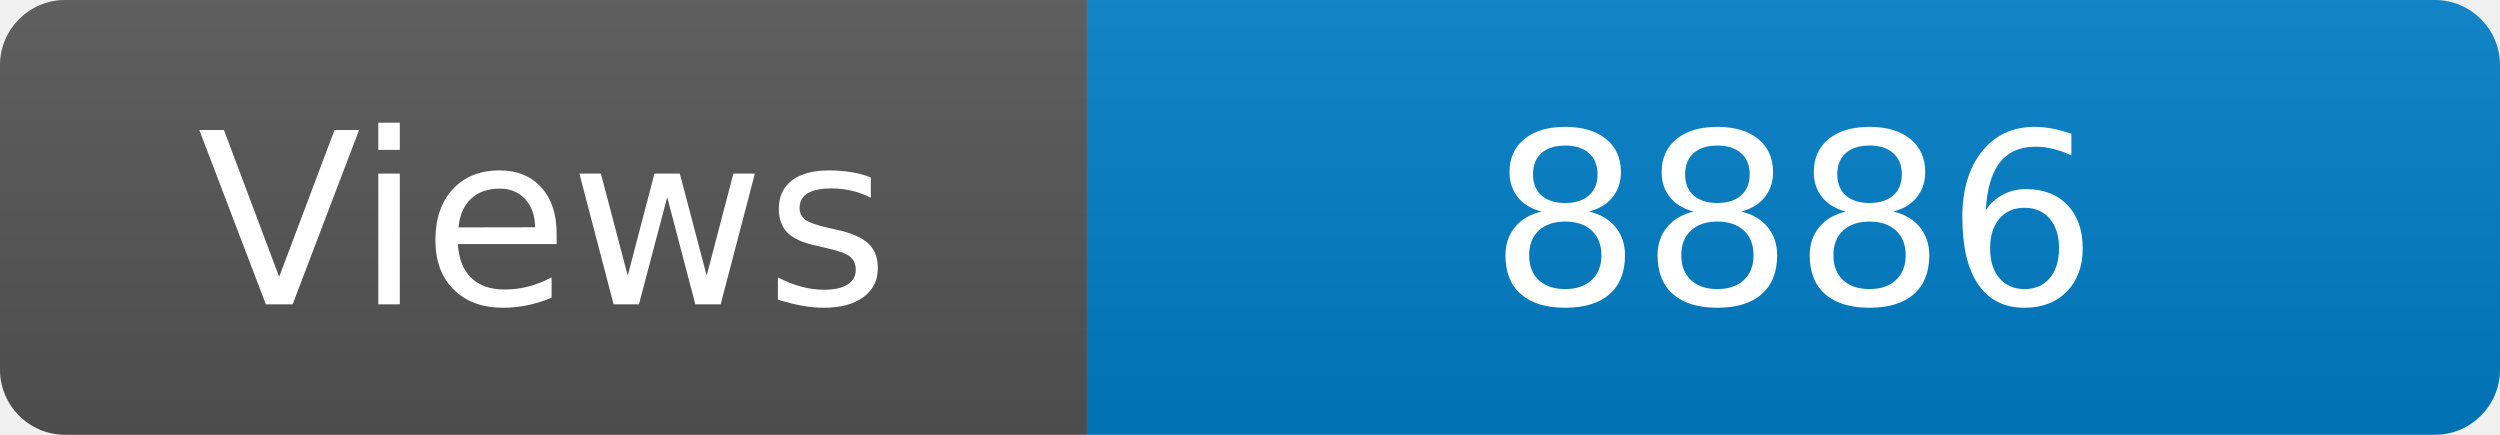
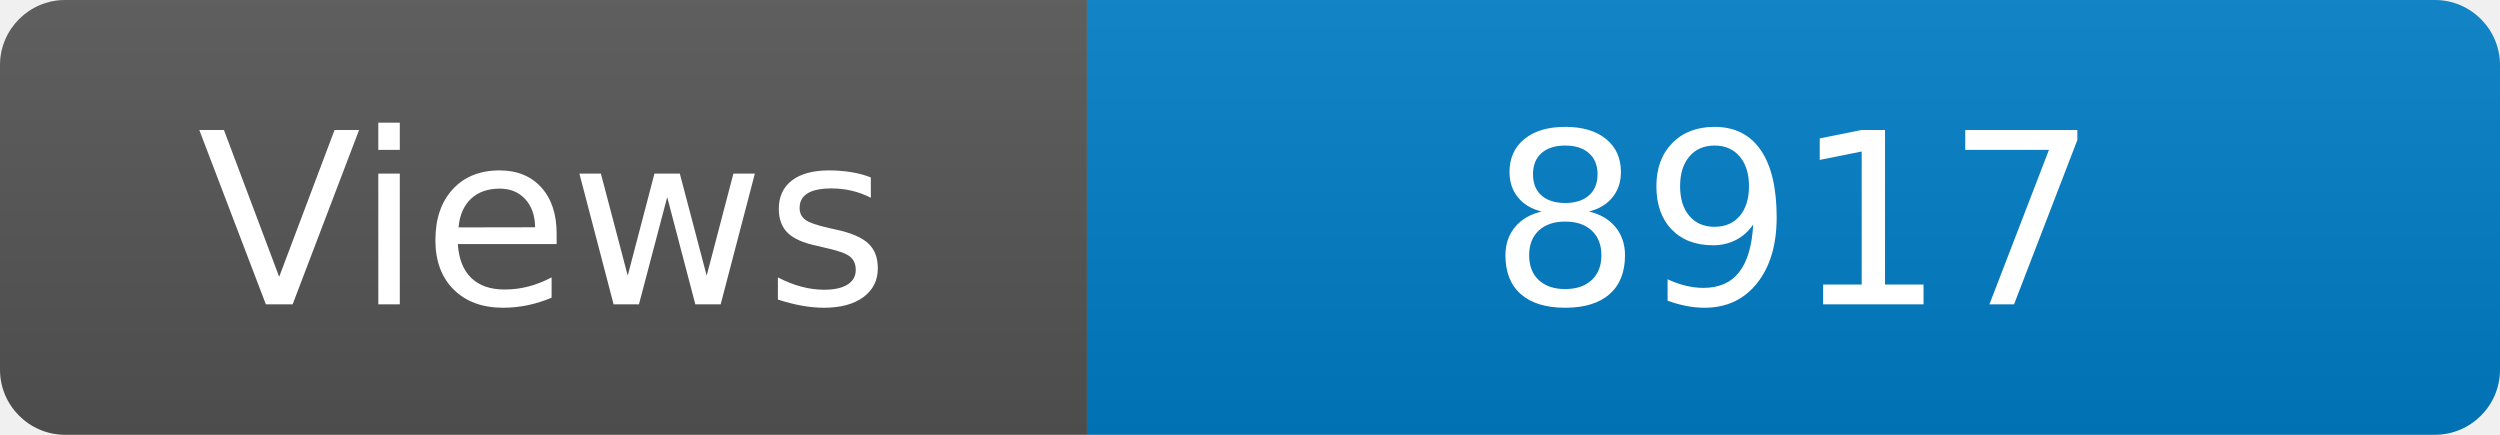
<svg xmlns="http://www.w3.org/2000/svg" width="115" height="20" role="img" aria-label="Maintained?: yes">
  <linearGradient id="s" x2="0" y2="100%">
    <stop offset="0" stop-color="#bbb" stop-opacity=".1" />
    <stop offset="1" stop-opacity=".1" />
  </linearGradient>
  <clipPath id="r">
    <rect width="115" height="20" rx="3" fill="#fff" />
  </clipPath>
  <g clip-path="url(#r)">
    <rect width="50" height="20" fill="#555" />
    <rect x="50" width="160" height="20" fill="#007ec6" />
    <rect width="115" height="20" fill="url(#s)" />
  </g>
  <g fill="#fff" text-anchor="middle" font-family="Verdana,Geneva,DejaVu Sans,sans-serif" font-size="110">
    <text x="250" y="140" transform="scale(.1)" fill="#fff">Views</text>
-     <text x="825" y="140" transform="scale(.1)" fill="#fff">8886</text>
+     <text x="825" y="140" transform="scale(.1)" fill="#fff">8917</text>
  </g>
</svg>
